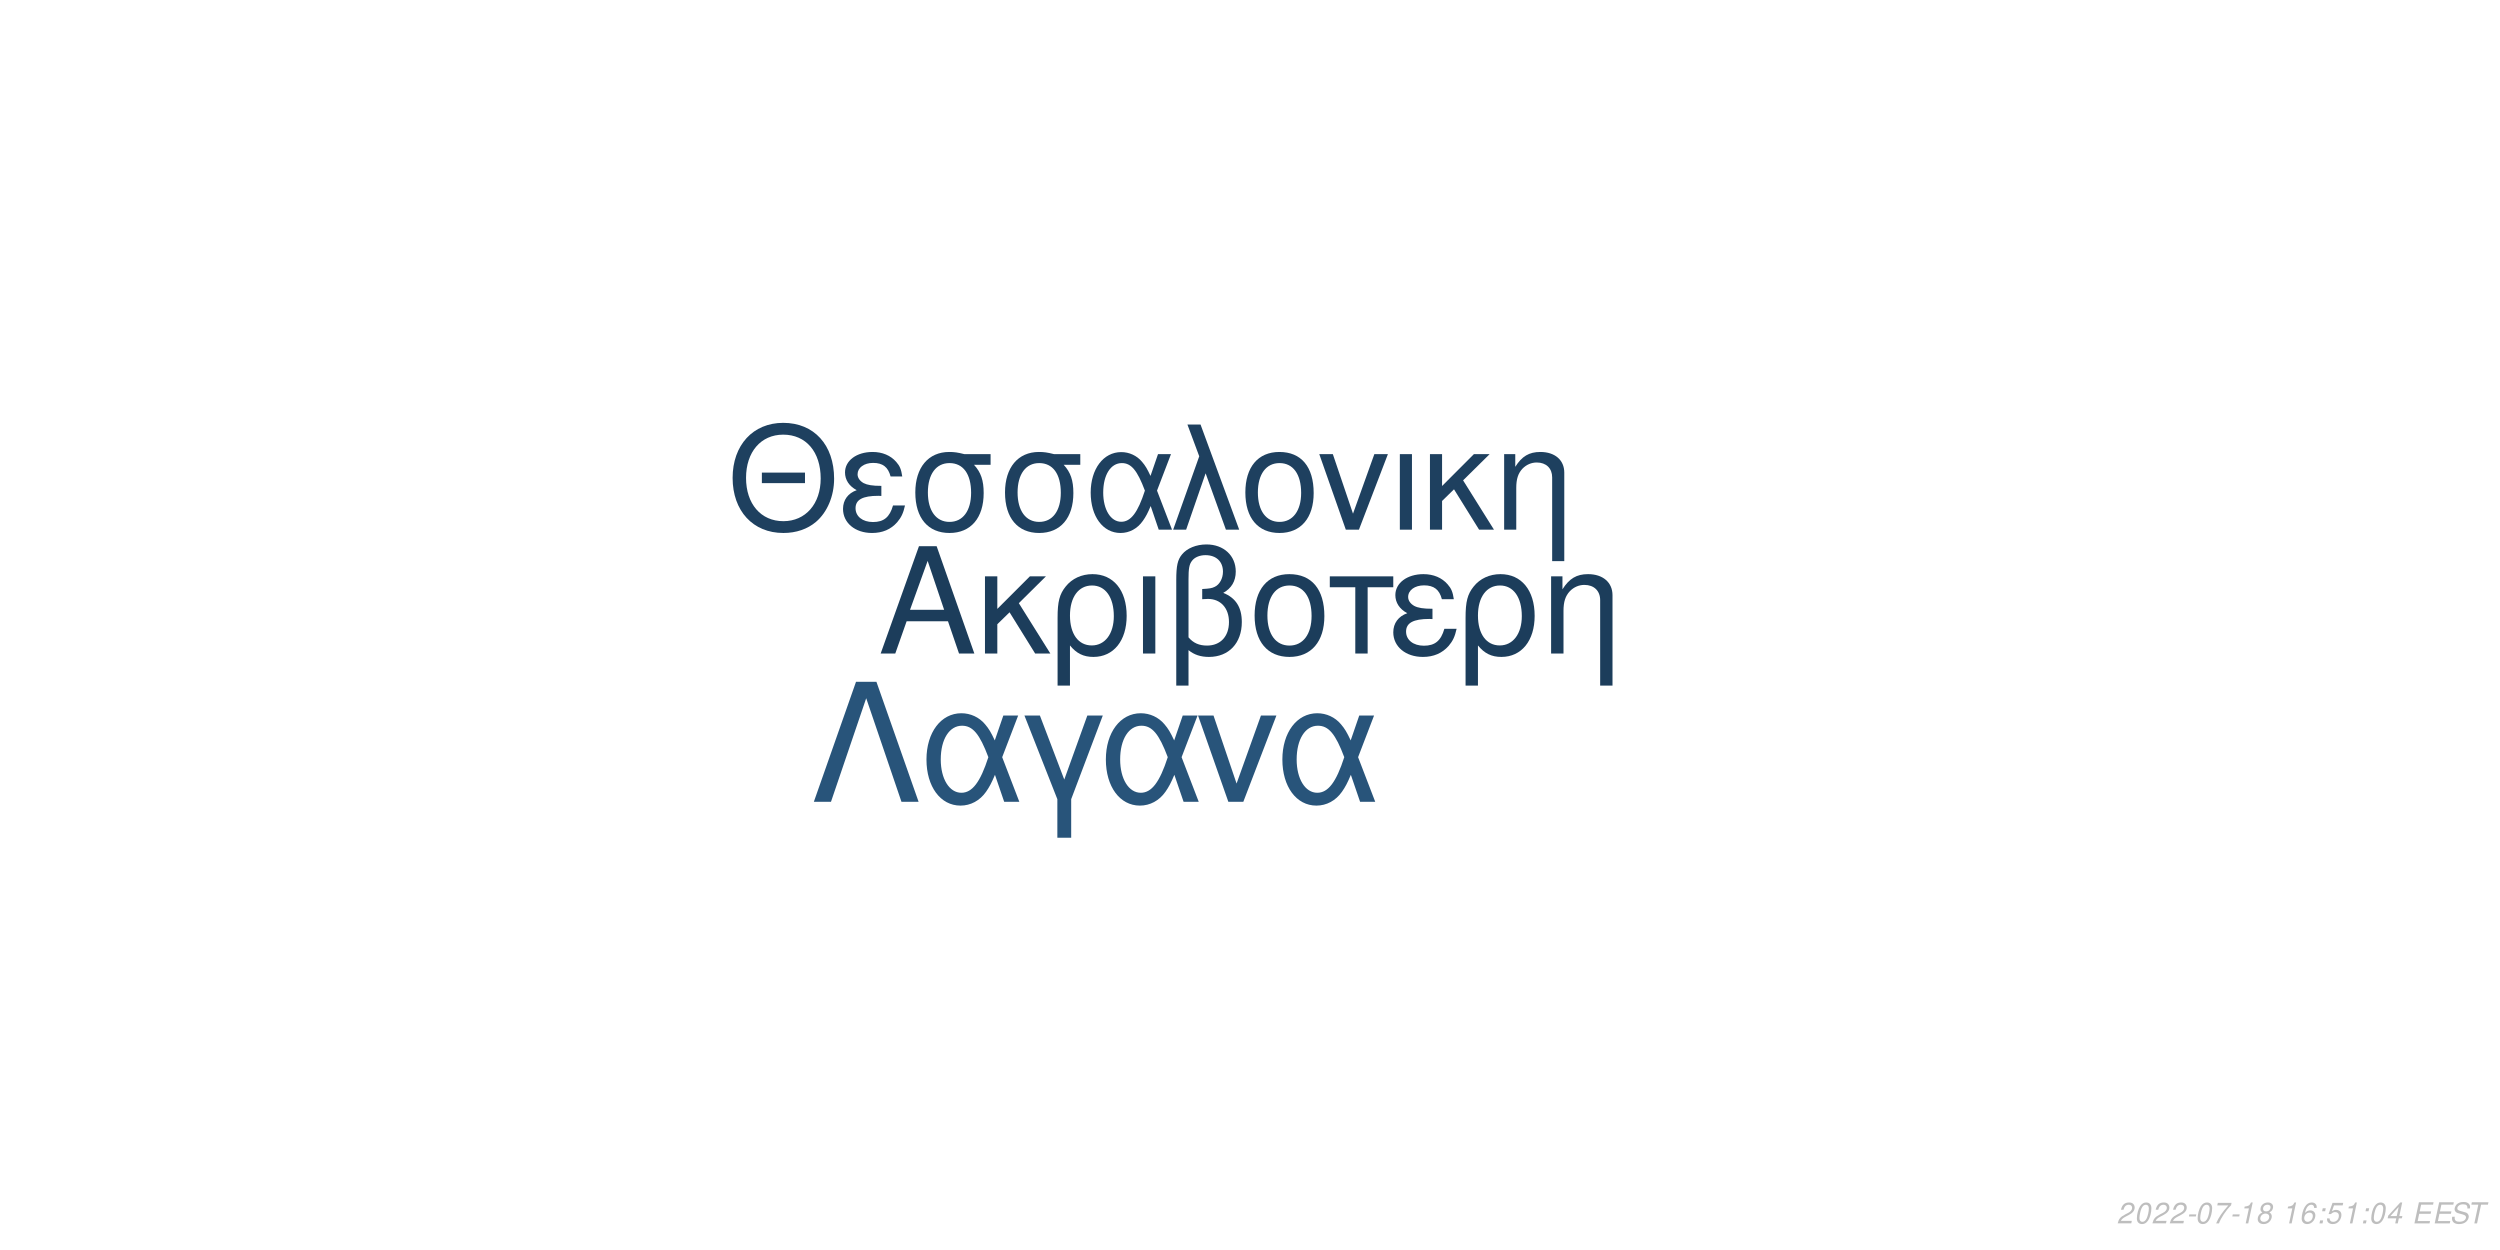
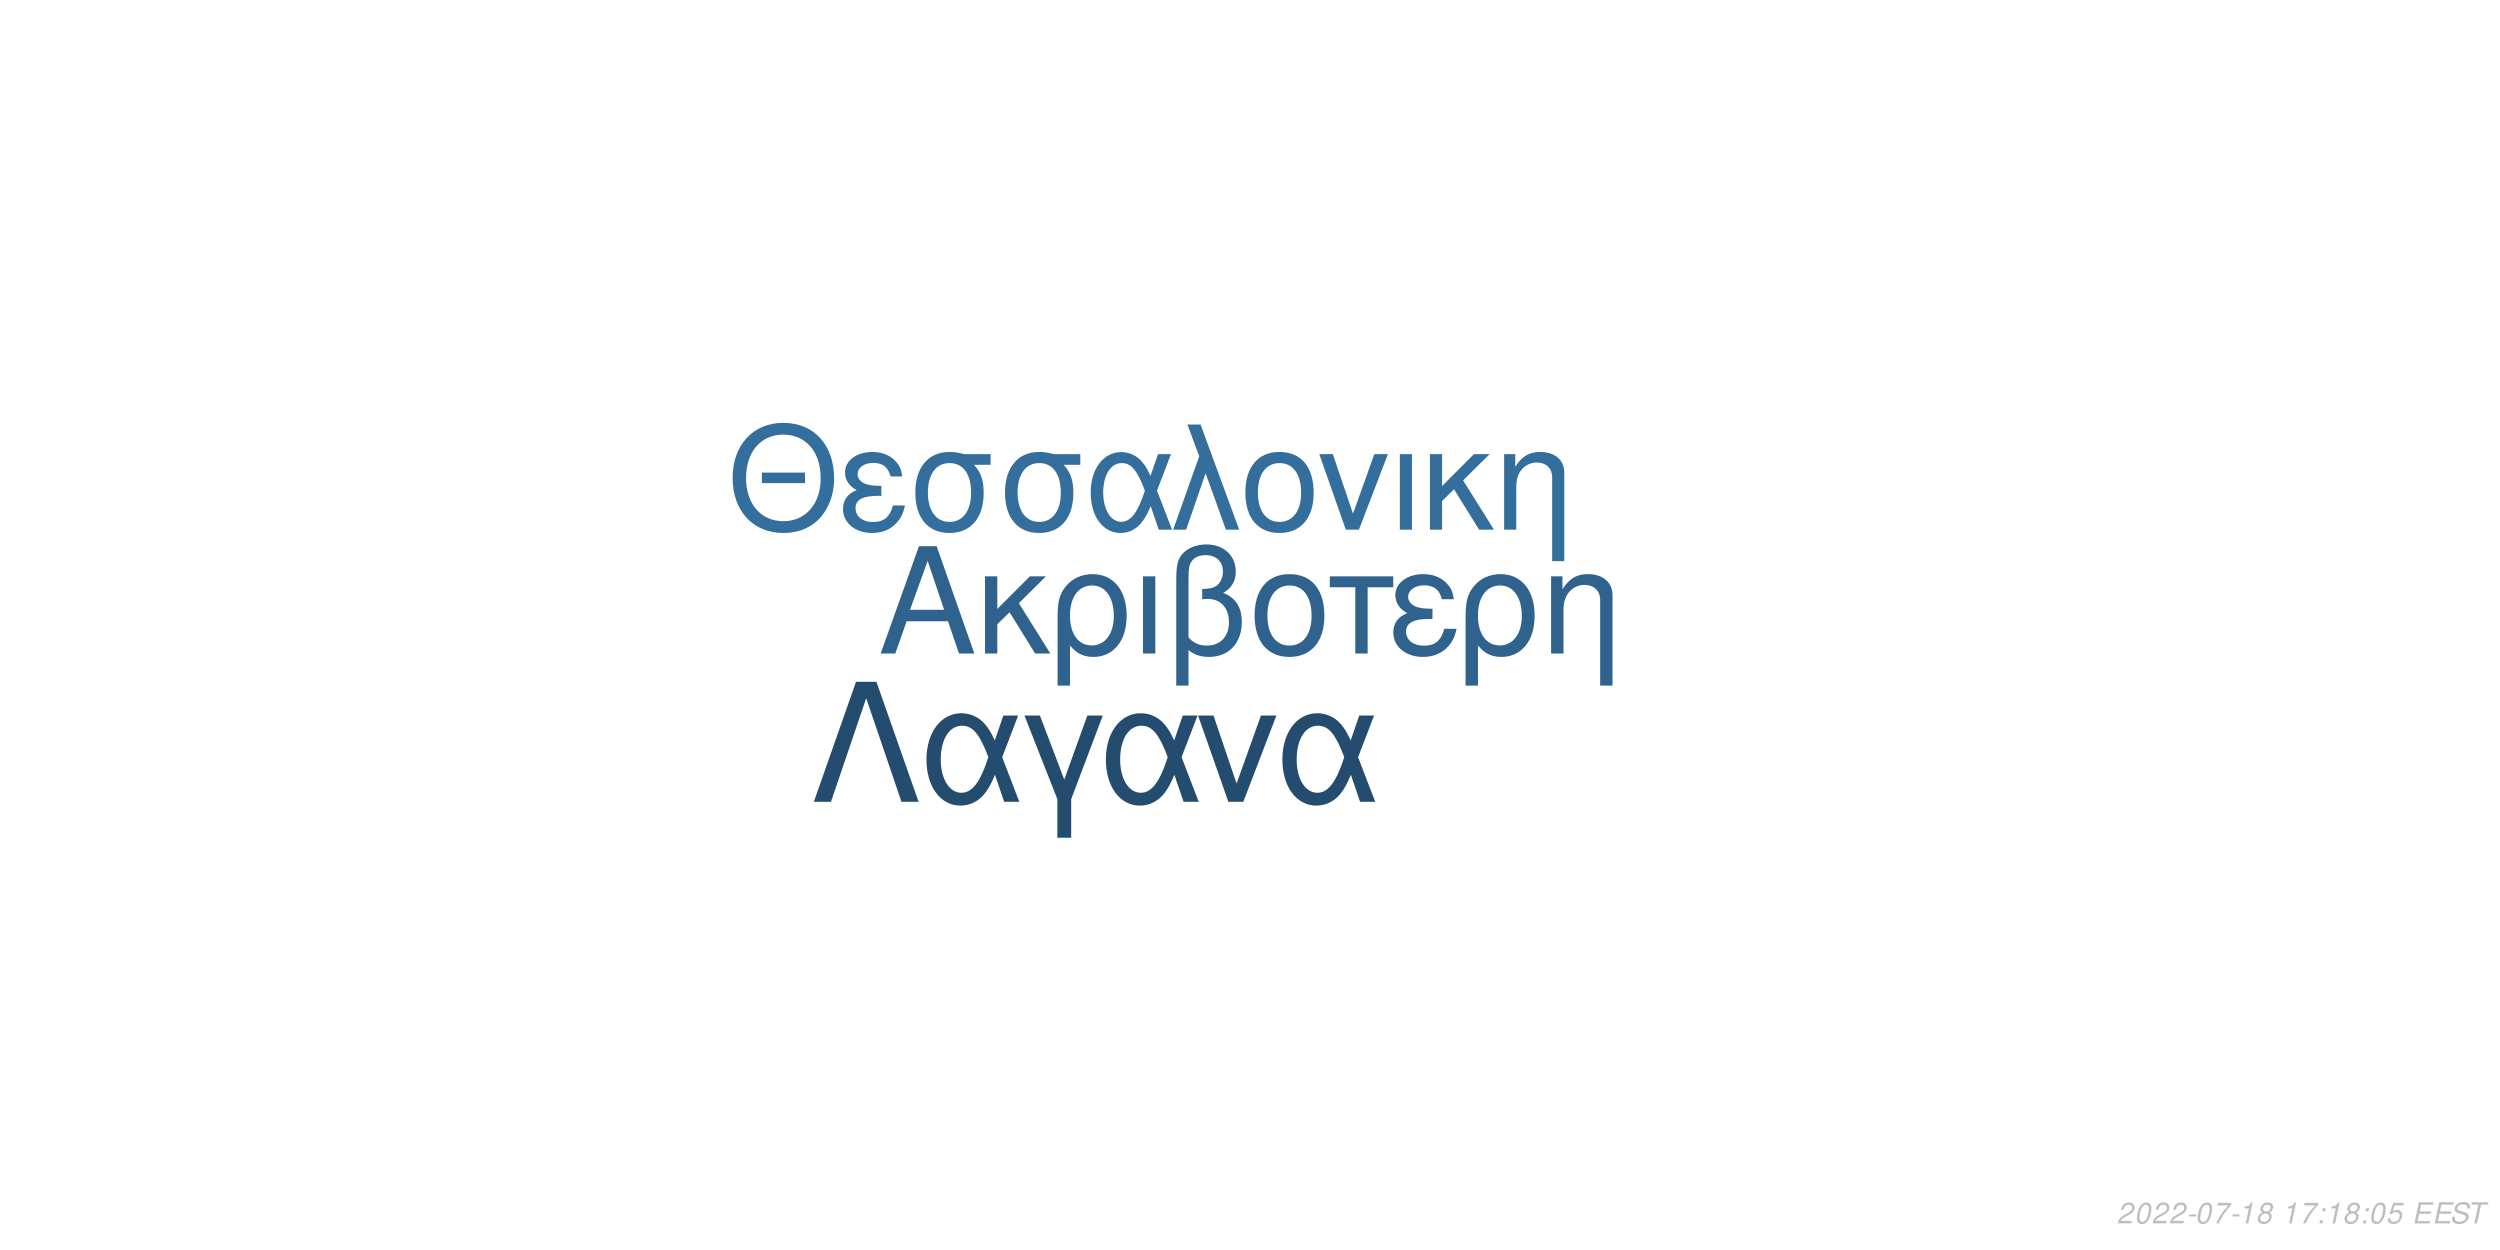
<svg xmlns="http://www.w3.org/2000/svg" xmlns:xlink="http://www.w3.org/1999/xlink" width="864pt" height="432pt" viewBox="0 0 864 432" version="1.1">
  <defs>
    <g>
      <symbol overflow="visible" id="glyph0-0">
        <path style="stroke:none;" d="" />
      </symbol>
      <symbol overflow="visible" id="glyph0-1">
        <path style="stroke:none;" d="M 24.125 -11.141 L 27.938 0 L 33.234 0 L 20.203 -37.094 L 14.094 -37.094 L 0.859 0 L 5.906 0 L 9.828 -11.141 Z M 22.797 -15.109 L 11 -15.109 L 17.094 -32.016 Z M 22.797 -15.109 " />
      </symbol>
      <symbol overflow="visible" id="glyph0-2">
        <path style="stroke:none;" d="M 7.172 -15.422 L 7.172 -26.672 L 2.906 -26.672 L 2.906 0 L 7.172 0 L 7.172 -10.125 L 11.406 -14.25 L 20.25 0 L 25.5 0 L 14.609 -17.406 L 23.969 -26.672 L 18.422 -26.672 Z M 7.172 -15.422 " />
      </symbol>
      <symbol overflow="visible" id="glyph0-3">
        <path style="stroke:none;" d="M 3 11.094 L 7.281 11.094 L 7.281 -2.797 C 9.516 -0.047 11.953 1.172 15.375 1.172 C 22.344 1.172 26.875 -4.422 26.875 -13.031 C 26.875 -21.891 22.297 -27.438 15.062 -27.438 C 11.297 -27.438 7.984 -25.906 5.797 -23.156 C 3.672 -20.516 3 -17.969 3 -12.359 Z M 14.906 -23.516 C 19.547 -23.516 22.438 -19.438 22.438 -12.922 C 22.438 -6.812 19.391 -2.797 14.812 -2.797 C 10.172 -2.797 7.281 -6.766 7.281 -13.125 C 7.281 -19.484 10.234 -23.516 14.906 -23.516 Z M 14.906 -23.516 " />
      </symbol>
      <symbol overflow="visible" id="glyph0-4">
        <path style="stroke:none;" d="M 3.516 0 L 7.781 0 L 7.781 -26.672 L 3.516 -26.672 Z M 3.516 0 " />
      </symbol>
      <symbol overflow="visible" id="glyph0-5">
        <path style="stroke:none;" d="M 4.016 11.094 L 8.25 11.094 L 8.25 -1.172 C 10.172 0.406 12.422 1.172 15.312 1.172 C 22.188 1.172 26.672 -3.609 26.672 -10.891 C 26.672 -15.984 24.578 -19.234 20.25 -20.969 C 23.109 -22.547 24.578 -25.031 24.578 -28.344 C 24.578 -33.844 20.406 -37.703 14.453 -37.703 C 10.938 -37.703 7.734 -36.391 6 -34.25 C 4.484 -32.422 4.016 -30.328 4.016 -25.391 Z M 8.25 -25.656 C 8.25 -29.359 8.5 -30.844 9.469 -32.062 C 10.375 -33.281 12.156 -34 14.094 -34 C 17.812 -34 20.156 -31.812 20.156 -28.297 C 20.156 -25.953 18.984 -23.812 17.297 -23.047 C 16.281 -22.547 15.469 -22.438 12.984 -22.297 L 12.984 -18.781 C 13.734 -18.828 14.344 -18.875 14.969 -18.875 C 19.344 -18.875 22.234 -15.719 22.234 -10.891 C 22.234 -5.906 19.281 -2.75 14.656 -2.75 C 11.953 -2.75 9.922 -3.609 8.25 -5.594 Z M 8.25 -25.656 " />
      </symbol>
      <symbol overflow="visible" id="glyph0-6">
        <path style="stroke:none;" d="M 14.094 -27.438 C 6.562 -27.438 2.094 -22.094 2.094 -13.125 C 2.094 -4.125 6.562 1.172 14.141 1.172 C 21.672 1.172 26.203 -4.172 26.203 -12.922 C 26.203 -22.188 21.828 -27.438 14.094 -27.438 Z M 14.141 -23.516 C 18.938 -23.516 21.781 -19.594 21.781 -12.984 C 21.781 -6.672 18.828 -2.75 14.141 -2.75 C 9.422 -2.75 6.516 -6.672 6.516 -13.125 C 6.516 -19.594 9.422 -23.516 14.141 -23.516 Z M 14.141 -23.516 " />
      </symbol>
      <symbol overflow="visible" id="glyph0-7">
        <path style="stroke:none;" d="M 7.891 0 L 12.156 0 L 12.156 -22.906 L 21.016 -22.906 L 21.016 -26.672 L -0.922 -26.672 L -0.922 -22.906 L 7.891 -22.906 Z M 7.891 0 " />
      </symbol>
      <symbol overflow="visible" id="glyph0-8">
        <path style="stroke:none;" d="M 14.562 -15.469 C 11.344 -15.469 9.562 -15.781 8.297 -16.438 C 6.922 -17.203 6.156 -18.328 6.156 -19.547 C 6.156 -21.891 8.453 -23.562 11.656 -23.562 C 15.062 -23.562 16.953 -22.094 17.812 -18.781 L 21.938 -18.781 C 21.578 -21.266 21.062 -22.5 19.797 -23.922 C 17.812 -26.203 14.906 -27.438 11.453 -27.438 C 5.797 -27.438 1.734 -24.375 1.734 -20.203 C 1.734 -17.609 3.156 -15.375 5.859 -13.938 C 2.797 -12.875 1.016 -10.484 1.016 -7.328 C 1.016 -2.391 5.297 1.172 11.25 1.172 C 14.969 1.172 17.906 -0.109 20.156 -2.641 C 21.578 -4.328 22.297 -5.797 22.906 -8.547 L 18.672 -8.547 C 17.5 -4.422 15.422 -2.703 11.609 -2.703 C 7.938 -2.703 5.438 -4.688 5.438 -7.578 C 5.438 -10.578 7.938 -11.953 13.484 -11.953 C 13.641 -11.953 14.094 -11.953 14.562 -11.906 Z M 14.562 -15.469 " />
      </symbol>
      <symbol overflow="visible" id="glyph0-9">
        <path style="stroke:none;" d="M 3.562 -26.672 L 3.562 0 L 7.844 0 L 7.844 -14.703 C 7.844 -17.906 8.5 -19.891 10.031 -21.531 C 11.406 -22.953 13.188 -23.719 15.062 -23.719 C 18.375 -23.719 20.516 -21.672 20.516 -18.469 L 20.516 11.094 L 24.781 11.094 L 24.781 -20.156 C 24.781 -24.578 21.469 -27.438 16.328 -27.438 C 12.359 -27.438 9.828 -25.906 7.484 -22.188 L 7.484 -26.672 Z M 3.562 -26.672 " />
      </symbol>
      <symbol overflow="visible" id="glyph1-0">
        <path style="stroke:none;" d="" />
      </symbol>
      <symbol overflow="visible" id="glyph1-1">
        <path style="stroke:none;" d="M 26.859 -19.734 L 11.953 -19.734 L 11.953 -16.094 L 26.859 -16.094 Z M 19.328 -36.922 C 8.922 -36.922 1.844 -29.25 1.844 -17.891 C 1.844 -6.484 8.875 1.141 19.391 1.141 C 23.812 1.141 27.703 -0.203 30.641 -2.688 C 34.578 -6.031 36.922 -11.656 36.922 -17.594 C 36.922 -29.297 30 -36.922 19.328 -36.922 Z M 19.328 -32.844 C 27.203 -32.844 32.281 -26.906 32.281 -17.688 C 32.281 -8.922 27.062 -2.938 19.391 -2.938 C 11.609 -2.938 6.484 -8.922 6.484 -17.891 C 6.484 -26.859 11.609 -32.844 19.328 -32.844 Z M 19.328 -32.844 " />
      </symbol>
      <symbol overflow="visible" id="glyph1-2">
        <path style="stroke:none;" d="M 14.25 -15.141 C 11.109 -15.141 9.375 -15.453 8.125 -16.094 C 6.781 -16.844 6.031 -17.938 6.031 -19.141 C 6.031 -21.422 8.266 -23.078 11.406 -23.078 C 14.75 -23.078 16.594 -21.625 17.438 -18.391 L 21.469 -18.391 C 21.125 -20.828 20.625 -22.031 19.391 -23.422 C 17.438 -25.656 14.594 -26.859 11.219 -26.859 C 5.688 -26.859 1.688 -23.875 1.688 -19.781 C 1.688 -17.234 3.094 -15.047 5.734 -13.656 C 2.734 -12.609 1 -10.266 1 -7.172 C 1 -2.344 5.188 1.141 11.016 1.141 C 14.656 1.141 17.547 -0.094 19.734 -2.594 C 21.125 -4.234 21.828 -5.688 22.422 -8.375 L 18.281 -8.375 C 17.141 -4.328 15.094 -2.641 11.359 -2.641 C 7.766 -2.641 5.328 -4.578 5.328 -7.422 C 5.328 -10.359 7.766 -11.703 13.203 -11.703 C 13.359 -11.703 13.797 -11.703 14.25 -11.656 Z M 14.25 -15.141 " />
      </symbol>
      <symbol overflow="visible" id="glyph1-3">
        <path style="stroke:none;" d="M 29 -26.109 L 19.938 -26.109 C 17.594 -26.703 16.438 -26.859 14.703 -26.859 C 7.469 -26.859 2.984 -21.469 2.984 -12.859 C 2.984 -4.031 7.375 1.141 14.797 1.141 C 22.172 1.141 26.609 -4.078 26.609 -12.656 C 26.609 -17.047 25.656 -19.828 23.266 -22.422 L 29 -22.422 Z M 14.797 -23.016 C 19.531 -23.016 22.266 -19.234 22.266 -12.75 C 22.266 -6.531 19.438 -2.688 14.797 -2.688 C 10.172 -2.688 7.328 -6.531 7.328 -12.859 C 7.328 -19.188 10.172 -23.016 14.797 -23.016 Z M 14.797 -23.016 " />
      </symbol>
      <symbol overflow="visible" id="glyph1-4">
        <path style="stroke:none;" d="M 29.344 -26.109 L 24.859 -26.109 L 22.266 -18.578 C 21.125 -21.031 20.484 -22.125 19.328 -23.469 C 17.547 -25.609 14.906 -26.812 12.156 -26.812 C 5.984 -26.812 1.594 -20.984 1.594 -12.812 C 1.594 -4.578 5.828 1.141 11.906 1.141 C 14.953 1.141 17.734 -0.344 19.625 -3.047 C 20.672 -4.531 21.281 -5.688 22.328 -8.172 L 25.109 0 L 29.703 0 L 24.516 -13.5 Z M 20.328 -13.5 C 17.891 -5.922 15.453 -2.734 12.156 -2.734 C 8.516 -2.734 5.922 -6.922 5.922 -12.812 C 5.922 -18.938 8.516 -23.016 12.359 -23.016 C 15.594 -23.016 17.688 -20.531 20.328 -13.5 Z M 20.328 -13.5 " />
      </symbol>
      <symbol overflow="visible" id="glyph1-5">
        <path style="stroke:none;" d="M 1.094 0 L 5.578 0 L 12.312 -19.484 L 19.328 0 L 23.922 0 L 10.562 -36.328 L 6.031 -36.328 L 10.109 -25.359 Z M 1.094 0 " />
      </symbol>
      <symbol overflow="visible" id="glyph1-6">
        <path style="stroke:none;" d="M 13.797 -26.859 C 6.422 -26.859 2.047 -21.625 2.047 -12.859 C 2.047 -4.031 6.422 1.141 13.859 1.141 C 21.234 1.141 25.656 -4.078 25.656 -12.656 C 25.656 -21.719 21.375 -26.859 13.797 -26.859 Z M 13.859 -23.016 C 18.531 -23.016 21.328 -19.188 21.328 -12.703 C 21.328 -6.531 18.438 -2.688 13.859 -2.688 C 9.219 -2.688 6.375 -6.531 6.375 -12.859 C 6.375 -19.188 9.219 -23.016 13.859 -23.016 Z M 13.859 -23.016 " />
      </symbol>
      <symbol overflow="visible" id="glyph1-7">
        <path style="stroke:none;" d="M 14.297 0 L 24.312 -26.109 L 19.625 -26.109 L 12.25 -5.531 L 5.281 -26.109 L 0.594 -26.109 L 9.766 0 Z M 14.297 0 " />
      </symbol>
      <symbol overflow="visible" id="glyph1-8">
        <path style="stroke:none;" d="M 3.438 0 L 7.625 0 L 7.625 -26.109 L 3.438 -26.109 Z M 3.438 0 " />
      </symbol>
      <symbol overflow="visible" id="glyph1-9">
        <path style="stroke:none;" d="M 7.031 -15.094 L 7.031 -26.109 L 2.844 -26.109 L 2.844 0 L 7.031 0 L 7.031 -9.922 L 11.156 -13.953 L 19.828 0 L 24.969 0 L 14.297 -17.047 L 23.469 -26.109 L 18.031 -26.109 Z M 7.031 -15.094 " />
      </symbol>
      <symbol overflow="visible" id="glyph1-10">
        <path style="stroke:none;" d="M 3.484 -26.109 L 3.484 0 L 7.672 0 L 7.672 -14.406 C 7.672 -17.547 8.328 -19.484 9.812 -21.078 C 11.156 -22.469 12.906 -23.219 14.75 -23.219 C 17.984 -23.219 20.078 -21.234 20.078 -18.094 L 20.078 10.859 L 24.266 10.859 L 24.266 -19.734 C 24.266 -24.062 21.031 -26.859 16 -26.859 C 12.109 -26.859 9.609 -25.359 7.328 -21.719 L 7.328 -26.109 Z M 3.484 -26.109 " />
      </symbol>
      <symbol overflow="visible" id="glyph2-0">
        <path style="stroke:none;" d="" />
      </symbol>
      <symbol overflow="visible" id="glyph2-1">
        <path style="stroke:none;" d="M 22.531 -41.484 L 15.484 -41.484 L 0.906 0 L 6.828 0 L 19 -35.797 L 31.188 0 L 37.109 0 Z M 22.531 -41.484 " />
      </symbol>
      <symbol overflow="visible" id="glyph2-2">
        <path style="stroke:none;" d="M 33.516 -29.812 L 28.391 -29.812 L 25.438 -21.219 C 24.125 -24.016 23.391 -25.266 22.078 -26.797 C 20.031 -29.25 17.016 -30.609 13.891 -30.609 C 6.828 -30.609 1.828 -23.953 1.828 -14.625 C 1.828 -5.234 6.656 1.312 13.594 1.312 C 17.078 1.312 20.266 -0.391 22.422 -3.469 C 23.609 -5.172 24.297 -6.484 25.5 -9.328 L 28.688 0 L 33.922 0 L 28 -15.422 Z M 23.219 -15.422 C 20.422 -6.766 17.641 -3.125 13.891 -3.125 C 9.734 -3.125 6.766 -7.906 6.766 -14.625 C 6.766 -21.625 9.734 -26.297 14.109 -26.297 C 17.812 -26.297 20.203 -23.453 23.219 -15.422 Z M 23.219 -15.422 " />
      </symbol>
      <symbol overflow="visible" id="glyph2-3">
        <path style="stroke:none;" d="M 12.062 12.406 L 16.844 12.406 L 16.844 -0.906 L 27.766 -29.812 L 22.422 -29.812 L 14.453 -7.688 L 6.031 -29.812 L 0.688 -29.812 L 12.062 -0.906 Z M 12.062 12.406 " />
      </symbol>
      <symbol overflow="visible" id="glyph2-4">
        <path style="stroke:none;" d="M 16.328 0 L 27.766 -29.812 L 22.422 -29.812 L 14 -6.312 L 6.031 -29.812 L 0.688 -29.812 L 11.156 0 Z M 16.328 0 " />
      </symbol>
      <symbol overflow="visible" id="glyph3-0">
        <path style="stroke:none;" d="" />
      </symbol>
      <symbol overflow="visible" id="glyph3-1">
        <path style="stroke:none;" d="M 5.234 -0.875 L 1.469 -0.875 C 1.641 -1.375 2.203 -1.891 3.109 -2.344 L 4.234 -2.938 C 5.562 -3.625 6.219 -4.469 6.219 -5.484 C 6.219 -5.938 6.062 -6.359 5.797 -6.656 C 5.469 -7.047 4.984 -7.234 4.312 -7.234 C 2.766 -7.234 1.891 -6.453 1.484 -4.734 L 2.375 -4.734 C 2.484 -5.188 2.609 -5.484 2.797 -5.75 C 3.094 -6.203 3.609 -6.453 4.188 -6.453 C 4.891 -6.453 5.344 -6.031 5.344 -5.375 C 5.344 -4.703 4.859 -4.094 4.016 -3.656 L 2.984 -3.125 C 1.234 -2.188 0.797 -1.656 0.344 -0.016 L 5.047 -0.016 Z M 5.234 -0.875 " />
      </symbol>
      <symbol overflow="visible" id="glyph3-2">
        <path style="stroke:none;" d="M 4.203 -7.234 C 3.375 -7.234 2.688 -6.812 2.125 -5.984 C 1.484 -5.047 0.984 -3.188 0.984 -1.734 C 0.984 -1.109 1.172 -0.562 1.484 -0.266 C 1.797 0.047 2.281 0.234 2.766 0.234 C 3.625 0.234 4.281 -0.156 4.859 -1.016 C 5.516 -1.953 6 -3.797 6 -5.266 C 6 -6.5 5.328 -7.234 4.203 -7.234 Z M 4.094 -6.453 C 4.734 -6.453 5.125 -5.984 5.125 -5.156 C 5.125 -4.203 4.781 -2.625 4.406 -1.812 C 3.984 -0.938 3.516 -0.547 2.875 -0.547 C 2.25 -0.547 1.875 -1.031 1.875 -1.828 C 1.875 -2.797 2.203 -4.344 2.594 -5.203 C 2.984 -6.047 3.453 -6.453 4.094 -6.453 Z M 4.094 -6.453 " />
      </symbol>
      <symbol overflow="visible" id="glyph3-3">
        <path style="stroke:none;" d="M 3.516 -3.125 L 1.125 -3.125 L 0.969 -2.406 L 3.359 -2.406 Z M 3.516 -3.125 " />
      </symbol>
      <symbol overflow="visible" id="glyph3-4">
        <path style="stroke:none;" d="M 6.703 -7.094 L 1.953 -7.094 L 1.766 -6.219 L 5.594 -6.219 C 3.344 -3.688 2.266 -2.109 1.375 0 L 2.344 0 C 3.031 -1.906 4.828 -4.594 6.547 -6.281 Z M 6.703 -7.094 " />
      </symbol>
      <symbol overflow="visible" id="glyph3-5">
        <path style="stroke:none;" d="M 3.703 -5.188 L 2.594 0 L 3.469 0 L 5.016 -7.234 L 4.438 -7.234 C 3.906 -6.156 3.688 -6.016 2.234 -5.812 L 2.109 -5.188 Z M 3.703 -5.188 " />
      </symbol>
      <symbol overflow="visible" id="glyph3-6">
        <path style="stroke:none;" d="M 4.766 -3.797 C 5.078 -3.969 5.234 -4.078 5.438 -4.234 C 5.812 -4.594 6.062 -5.172 6.062 -5.734 C 6.062 -6.625 5.344 -7.234 4.266 -7.234 C 2.812 -7.234 1.703 -6.219 1.703 -4.875 C 1.703 -4.406 1.875 -4.125 2.359 -3.812 C 1.297 -3.312 0.75 -2.516 0.75 -1.469 C 0.75 -0.438 1.547 0.234 2.812 0.234 C 3.656 0.234 4.359 -0.094 4.938 -0.734 C 5.359 -1.234 5.609 -1.859 5.609 -2.438 C 5.609 -3.047 5.312 -3.516 4.766 -3.797 Z M 4.109 -6.453 C 4.797 -6.453 5.188 -6.125 5.188 -5.578 C 5.188 -5.266 5.062 -4.922 4.859 -4.672 C 4.562 -4.312 4.188 -4.156 3.656 -4.156 C 2.984 -4.156 2.594 -4.453 2.594 -4.984 C 2.594 -5.859 3.203 -6.453 4.109 -6.453 Z M 3.453 -3.406 C 4.234 -3.406 4.734 -2.984 4.734 -2.312 C 4.734 -1.312 3.922 -0.547 2.875 -0.547 C 2.125 -0.547 1.625 -0.969 1.625 -1.625 C 1.625 -2.609 2.438 -3.406 3.453 -3.406 Z M 3.453 -3.406 " />
      </symbol>
      <symbol overflow="visible" id="glyph3-7">
        <path style="stroke:none;" d="" />
      </symbol>
      <symbol overflow="visible" id="glyph3-8">
-         <path style="stroke:none;" d="M 6.125 -5.344 L 6.141 -5.625 C 6.141 -6.609 5.453 -7.234 4.391 -7.234 C 3.438 -7.234 2.641 -6.719 2.016 -5.703 C 1.422 -4.781 0.938 -2.953 0.938 -1.688 C 0.938 -0.516 1.688 0.234 2.859 0.234 C 3.703 0.234 4.438 -0.156 5 -0.875 C 5.406 -1.422 5.672 -2.156 5.672 -2.766 C 5.672 -3.812 4.969 -4.5 3.906 -4.5 C 3.234 -4.5 2.672 -4.234 2.094 -3.625 C 2.406 -5.375 3.234 -6.453 4.25 -6.453 C 4.703 -6.453 5.062 -6.234 5.172 -5.844 C 5.203 -5.719 5.234 -5.578 5.25 -5.344 Z M 3.656 -3.734 C 4.344 -3.734 4.797 -3.281 4.797 -2.625 C 4.797 -1.469 3.984 -0.547 2.984 -0.547 C 2.297 -0.547 1.812 -1.047 1.812 -1.766 C 1.812 -2.859 2.625 -3.734 3.656 -3.734 Z M 3.656 -3.734 " />
+         <path style="stroke:none;" d="M 2.359 -1.031 L 1.312 -1.031 L 1.094 0 L 2.141 0 Z M 3.266 -5.234 L 2.219 -5.234 L 2 -4.203 L 3.047 -4.203 Z M 3.266 -5.234 " />
      </symbol>
      <symbol overflow="visible" id="glyph3-9">
-         <path style="stroke:none;" d="M 2.359 -1.031 L 1.312 -1.031 L 1.094 0 L 2.141 0 Z M 3.266 -5.234 L 2.219 -5.234 L 2 -4.203 L 3.047 -4.203 Z M 3.266 -5.234 " />
+         <path style="stroke:none;" d="M 6.297 -7.094 L 2.594 -7.094 L 1.234 -3.234 L 2.047 -3.234 C 2.656 -3.766 2.938 -3.906 3.531 -3.906 C 4.328 -3.906 4.797 -3.453 4.797 -2.688 C 4.797 -1.438 3.969 -0.547 2.828 -0.547 C 2.031 -0.547 1.609 -0.938 1.578 -1.734 L 0.703 -1.734 L 0.703 -1.516 C 0.703 -0.938 0.844 -0.547 1.188 -0.266 C 1.562 0.062 2.078 0.234 2.703 0.234 C 3.656 0.234 4.391 -0.156 4.984 -0.922 C 5.422 -1.5 5.672 -2.234 5.672 -2.953 C 5.672 -4 4.938 -4.672 3.812 -4.672 C 3.328 -4.672 2.906 -4.547 2.406 -4.234 L 3.109 -6.219 L 6.109 -6.219 Z M 6.297 -7.094 " />
      </symbol>
      <symbol overflow="visible" id="glyph3-10">
-         <path style="stroke:none;" d="M 6.297 -7.094 L 2.594 -7.094 L 1.234 -3.234 L 2.047 -3.234 C 2.656 -3.766 2.938 -3.906 3.531 -3.906 C 4.328 -3.906 4.797 -3.453 4.797 -2.688 C 4.797 -1.438 3.969 -0.547 2.828 -0.547 C 2.031 -0.547 1.609 -0.938 1.578 -1.734 L 0.703 -1.734 L 0.703 -1.516 C 0.703 -0.938 0.844 -0.547 1.188 -0.266 C 1.562 0.062 2.078 0.234 2.703 0.234 C 3.656 0.234 4.391 -0.156 4.984 -0.922 C 5.422 -1.5 5.672 -2.234 5.672 -2.953 C 5.672 -4 4.938 -4.672 3.812 -4.672 C 3.328 -4.672 2.906 -4.547 2.406 -4.234 L 3.109 -6.219 L 6.109 -6.219 Z M 6.297 -7.094 " />
+         <path style="stroke:none;" d="M 2.547 -3.312 L 6.5 -3.312 L 6.688 -4.141 L 2.719 -4.141 L 3.219 -6.469 L 7.344 -6.469 L 7.516 -7.297 L 2.453 -7.297 L 0.906 0 L 6.125 0 L 6.297 -0.812 L 2.016 -0.812 Z M 2.547 -3.312 " />
      </symbol>
      <symbol overflow="visible" id="glyph3-11">
-         <path style="stroke:none;" d="M 3.625 -1.75 L 3.266 0 L 4.141 0 L 4.516 -1.75 L 5.562 -1.75 L 5.734 -2.531 L 4.688 -2.531 L 5.688 -7.234 L 5.016 -7.234 L 0.844 -2.672 L 0.641 -1.75 Z M 3.797 -2.531 L 1.594 -2.531 L 4.469 -5.703 Z M 3.797 -2.531 " />
+         <path style="stroke:none;" d="M 7.062 -5.156 C 7.125 -5.438 7.141 -5.562 7.141 -5.703 C 7.141 -6.156 6.938 -6.594 6.594 -6.891 C 6.188 -7.25 5.656 -7.406 4.875 -7.406 C 3.844 -7.406 3.047 -7.125 2.5 -6.562 C 2.094 -6.141 1.781 -5.438 1.781 -4.922 C 1.781 -4.297 2.219 -3.766 2.891 -3.562 L 4.594 -3.094 C 5.406 -2.859 5.734 -2.578 5.734 -2.094 C 5.734 -1.781 5.547 -1.406 5.266 -1.141 C 4.844 -0.766 4.266 -0.578 3.453 -0.578 C 2.328 -0.578 1.812 -0.984 1.812 -1.906 C 1.812 -2.047 1.812 -2.125 1.844 -2.312 L 0.984 -2.312 C 0.906 -2.062 0.891 -1.906 0.891 -1.688 C 0.891 -0.484 1.797 0.234 3.297 0.234 C 4.359 0.234 5.234 -0.062 5.812 -0.609 C 6.344 -1.078 6.688 -1.797 6.688 -2.375 C 6.688 -2.641 6.609 -2.906 6.453 -3.156 C 6.234 -3.5 5.938 -3.703 5.469 -3.828 L 3.75 -4.312 C 2.984 -4.547 2.734 -4.734 2.734 -5.188 C 2.734 -5.547 2.875 -5.844 3.188 -6.109 C 3.547 -6.438 4.031 -6.594 4.703 -6.594 C 5.266 -6.594 5.688 -6.484 5.906 -6.297 C 6.094 -6.125 6.219 -5.797 6.219 -5.516 C 6.219 -5.422 6.203 -5.344 6.188 -5.156 Z M 7.062 -5.156 " />
      </symbol>
      <symbol overflow="visible" id="glyph3-12">
-         <path style="stroke:none;" d="M 2.547 -3.312 L 6.5 -3.312 L 6.688 -4.141 L 2.719 -4.141 L 3.219 -6.469 L 7.344 -6.469 L 7.516 -7.297 L 2.453 -7.297 L 0.906 0 L 6.125 0 L 6.297 -0.812 L 2.016 -0.812 Z M 2.547 -3.312 " />
-       </symbol>
-       <symbol overflow="visible" id="glyph3-13">
-         <path style="stroke:none;" d="M 7.062 -5.156 C 7.125 -5.438 7.141 -5.562 7.141 -5.703 C 7.141 -6.156 6.938 -6.594 6.594 -6.891 C 6.188 -7.25 5.656 -7.406 4.875 -7.406 C 3.844 -7.406 3.047 -7.125 2.5 -6.562 C 2.094 -6.141 1.781 -5.438 1.781 -4.922 C 1.781 -4.297 2.219 -3.766 2.891 -3.562 L 4.594 -3.094 C 5.406 -2.859 5.734 -2.578 5.734 -2.094 C 5.734 -1.781 5.547 -1.406 5.266 -1.141 C 4.844 -0.766 4.266 -0.578 3.453 -0.578 C 2.328 -0.578 1.812 -0.984 1.812 -1.906 C 1.812 -2.047 1.812 -2.125 1.844 -2.312 L 0.984 -2.312 C 0.906 -2.062 0.891 -1.906 0.891 -1.688 C 0.891 -0.484 1.797 0.234 3.297 0.234 C 4.359 0.234 5.234 -0.062 5.812 -0.609 C 6.344 -1.078 6.688 -1.797 6.688 -2.375 C 6.688 -2.641 6.609 -2.906 6.453 -3.156 C 6.234 -3.5 5.938 -3.703 5.469 -3.828 L 3.75 -4.312 C 2.984 -4.547 2.734 -4.734 2.734 -5.188 C 2.734 -5.547 2.875 -5.844 3.188 -6.109 C 3.547 -6.438 4.031 -6.594 4.703 -6.594 C 5.266 -6.594 5.688 -6.484 5.906 -6.297 C 6.094 -6.125 6.219 -5.797 6.219 -5.516 C 6.219 -5.422 6.203 -5.344 6.188 -5.156 Z M 7.062 -5.156 " />
-       </symbol>
-       <symbol overflow="visible" id="glyph3-14">
        <path style="stroke:none;" d="M 4.938 -6.469 L 7.312 -6.469 L 7.484 -7.297 L 1.75 -7.297 L 1.578 -6.469 L 3.984 -6.469 L 2.609 0 L 3.547 0 Z M 4.938 -6.469 " />
      </symbol>
    </g>
  </defs>
  <g id="surface1">
    <rect x="0" y="0" width="864" height="432" style="fill:rgb(100%,100%,100%);fill-opacity:1;stroke:none;" />
-     <g style="fill:rgb(10.98%,23.922%,35.686%);fill-opacity:1;">
+     <g style="fill:rgb(18.431%,38.431%,55.294%);fill-opacity:1;">
      <use xlink:href="#glyph0-1" x="303.5" y="225.861" />
      <use xlink:href="#glyph0-2" x="337.5" y="225.861" />
      <use xlink:href="#glyph0-3" x="362.5" y="225.861" />
      <use xlink:href="#glyph0-4" x="391.5" y="225.861" />
      <use xlink:href="#glyph0-5" x="402.5" y="225.861" />
      <use xlink:href="#glyph0-6" x="431.5" y="225.861" />
      <use xlink:href="#glyph0-7" x="460.5" y="225.861" />
      <use xlink:href="#glyph0-8" x="480.5" y="225.861" />
      <use xlink:href="#glyph0-3" x="503.5" y="225.861" />
      <use xlink:href="#glyph0-9" x="532.5" y="225.861" />
    </g>
-     <g style="fill:rgb(11.765%,25.098%,37.255%);fill-opacity:1;">
+     <g style="fill:rgb(20.392%,43.137%,61.176%);fill-opacity:1;">
      <use xlink:href="#glyph1-1" x="251.348" y="183.058" />
      <use xlink:href="#glyph1-2" x="290.348" y="183.058" />
      <use xlink:href="#glyph1-3" x="313.348" y="183.058" />
      <use xlink:href="#glyph1-3" x="344.348" y="183.058" />
      <use xlink:href="#glyph1-4" x="375.348" y="183.058" />
      <use xlink:href="#glyph1-5" x="404.348" y="183.058" />
      <use xlink:href="#glyph1-6" x="428.348" y="183.058" />
      <use xlink:href="#glyph1-7" x="455.348" y="183.058" />
      <use xlink:href="#glyph1-8" x="480.348" y="183.058" />
      <use xlink:href="#glyph1-9" x="491.348" y="183.058" />
      <use xlink:href="#glyph1-10" x="516.348" y="183.058" />
    </g>
-     <g style="fill:rgb(15.686%,32.941%,47.843%);fill-opacity:1;">
+     <g style="fill:rgb(14.118%,29.804%,43.529%);fill-opacity:1;">
      <use xlink:href="#glyph2-1" x="280.359" y="277.105" />
      <use xlink:href="#glyph2-2" x="318.359" y="277.105" />
      <use xlink:href="#glyph2-3" x="353.359" y="277.105" />
      <use xlink:href="#glyph2-2" x="380.359" y="277.105" />
      <use xlink:href="#glyph2-4" x="413.359" y="277.105" />
      <use xlink:href="#glyph2-2" x="441.359" y="277.105" />
    </g>
    <g style="fill:rgb(74.51%,74.51%,74.51%);fill-opacity:1;">
      <use xlink:href="#glyph3-1" x="731.52" y="422.81" />
      <use xlink:href="#glyph3-2" x="737.52" y="422.81" />
      <use xlink:href="#glyph3-1" x="743.52" y="422.81" />
      <use xlink:href="#glyph3-1" x="749.52" y="422.81" />
      <use xlink:href="#glyph3-3" x="755.52" y="422.81" />
      <use xlink:href="#glyph3-2" x="758.52" y="422.81" />
      <use xlink:href="#glyph3-4" x="764.52" y="422.81" />
      <use xlink:href="#glyph3-3" x="770.52" y="422.81" />
      <use xlink:href="#glyph3-5" x="773.52" y="422.81" />
      <use xlink:href="#glyph3-6" x="779.52" y="422.81" />
      <use xlink:href="#glyph3-7" x="785.52" y="422.81" />
      <use xlink:href="#glyph3-5" x="788.52" y="422.81" />
-       <use xlink:href="#glyph3-8" x="794.52" y="422.81" />
-       <use xlink:href="#glyph3-9" x="800.52" y="422.81" />
-       <use xlink:href="#glyph3-10" x="803.52" y="422.81" />
-       <use xlink:href="#glyph3-5" x="809.52" y="422.81" />
-       <use xlink:href="#glyph3-9" x="815.52" y="422.81" />
+       <use xlink:href="#glyph3-4" x="794.52" y="422.81" />
+       <use xlink:href="#glyph3-8" x="800.52" y="422.81" />
+       <use xlink:href="#glyph3-5" x="803.52" y="422.81" />
+       <use xlink:href="#glyph3-6" x="809.52" y="422.81" />
+       <use xlink:href="#glyph3-8" x="815.52" y="422.81" />
      <use xlink:href="#glyph3-2" x="818.52" y="422.81" />
-       <use xlink:href="#glyph3-11" x="824.52" y="422.81" />
+       <use xlink:href="#glyph3-9" x="824.52" y="422.81" />
      <use xlink:href="#glyph3-7" x="830.52" y="422.81" />
-       <use xlink:href="#glyph3-12" x="833.52" y="422.81" />
-       <use xlink:href="#glyph3-12" x="840.52" y="422.81" />
-       <use xlink:href="#glyph3-13" x="846.52" y="422.81" />
-       <use xlink:href="#glyph3-14" x="852.52" y="422.81" />
+       <use xlink:href="#glyph3-10" x="833.52" y="422.81" />
+       <use xlink:href="#glyph3-10" x="840.52" y="422.81" />
+       <use xlink:href="#glyph3-11" x="846.52" y="422.81" />
+       <use xlink:href="#glyph3-12" x="852.52" y="422.81" />
    </g>
  </g>
</svg>
